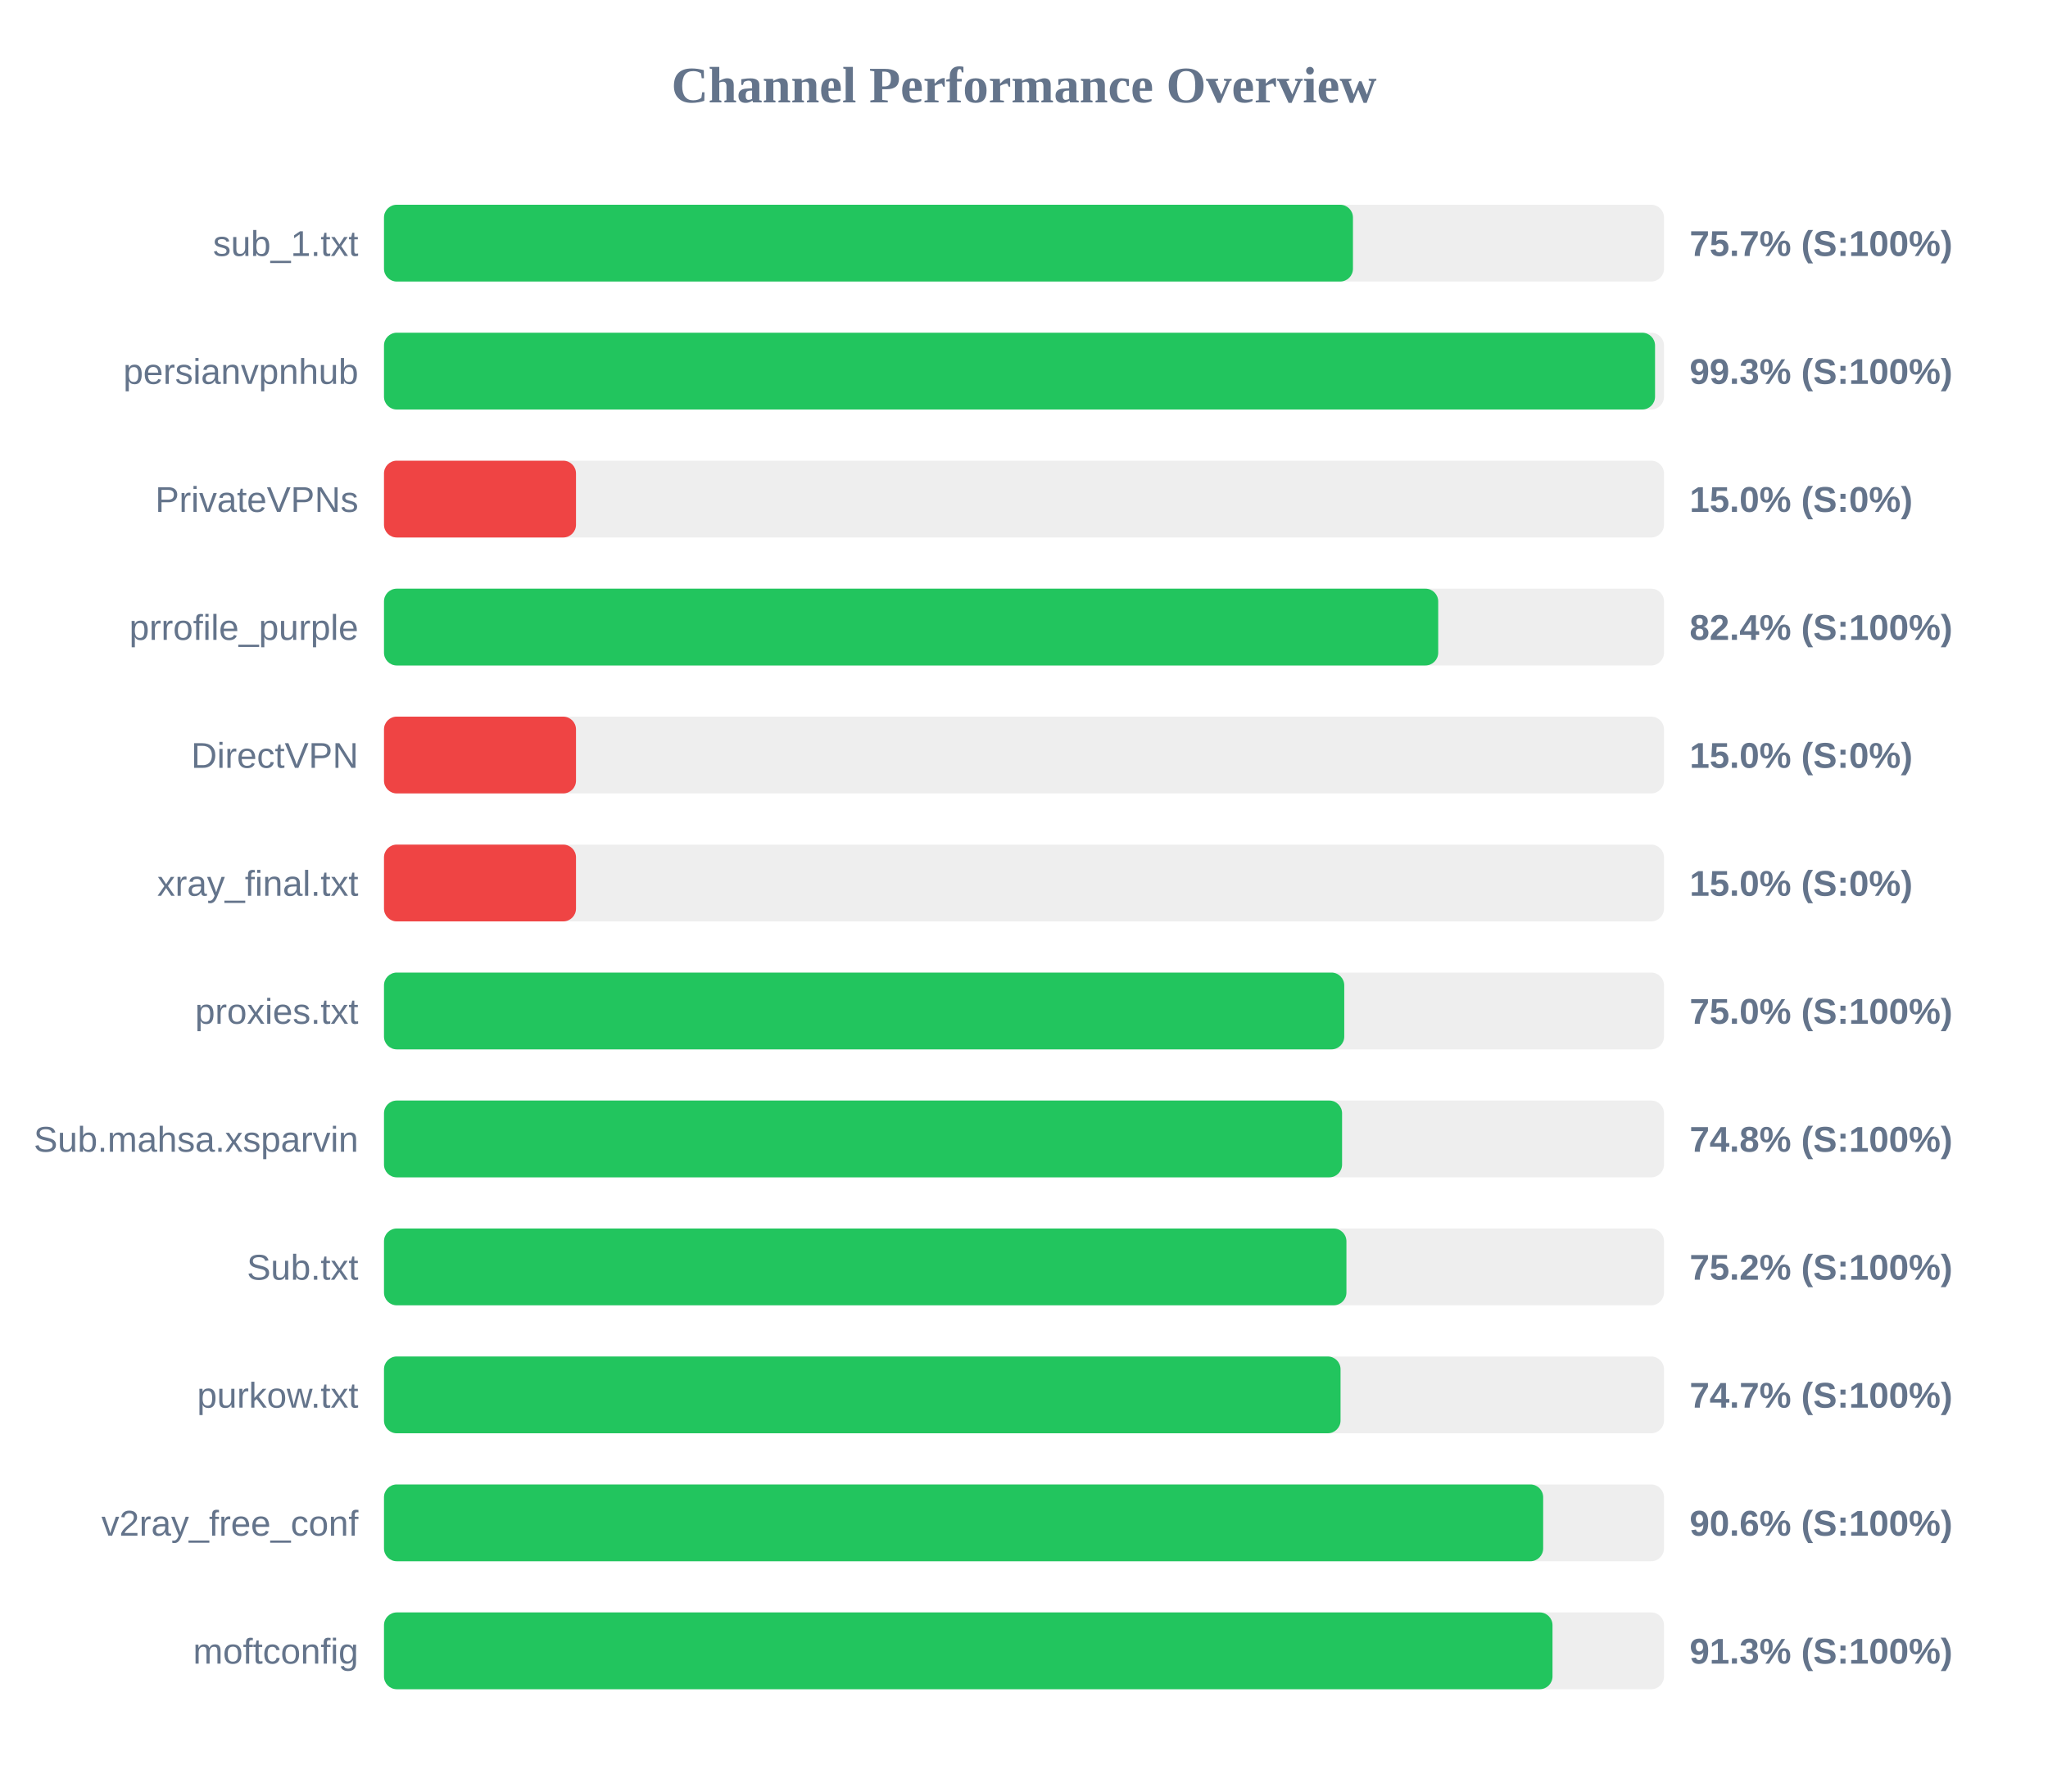
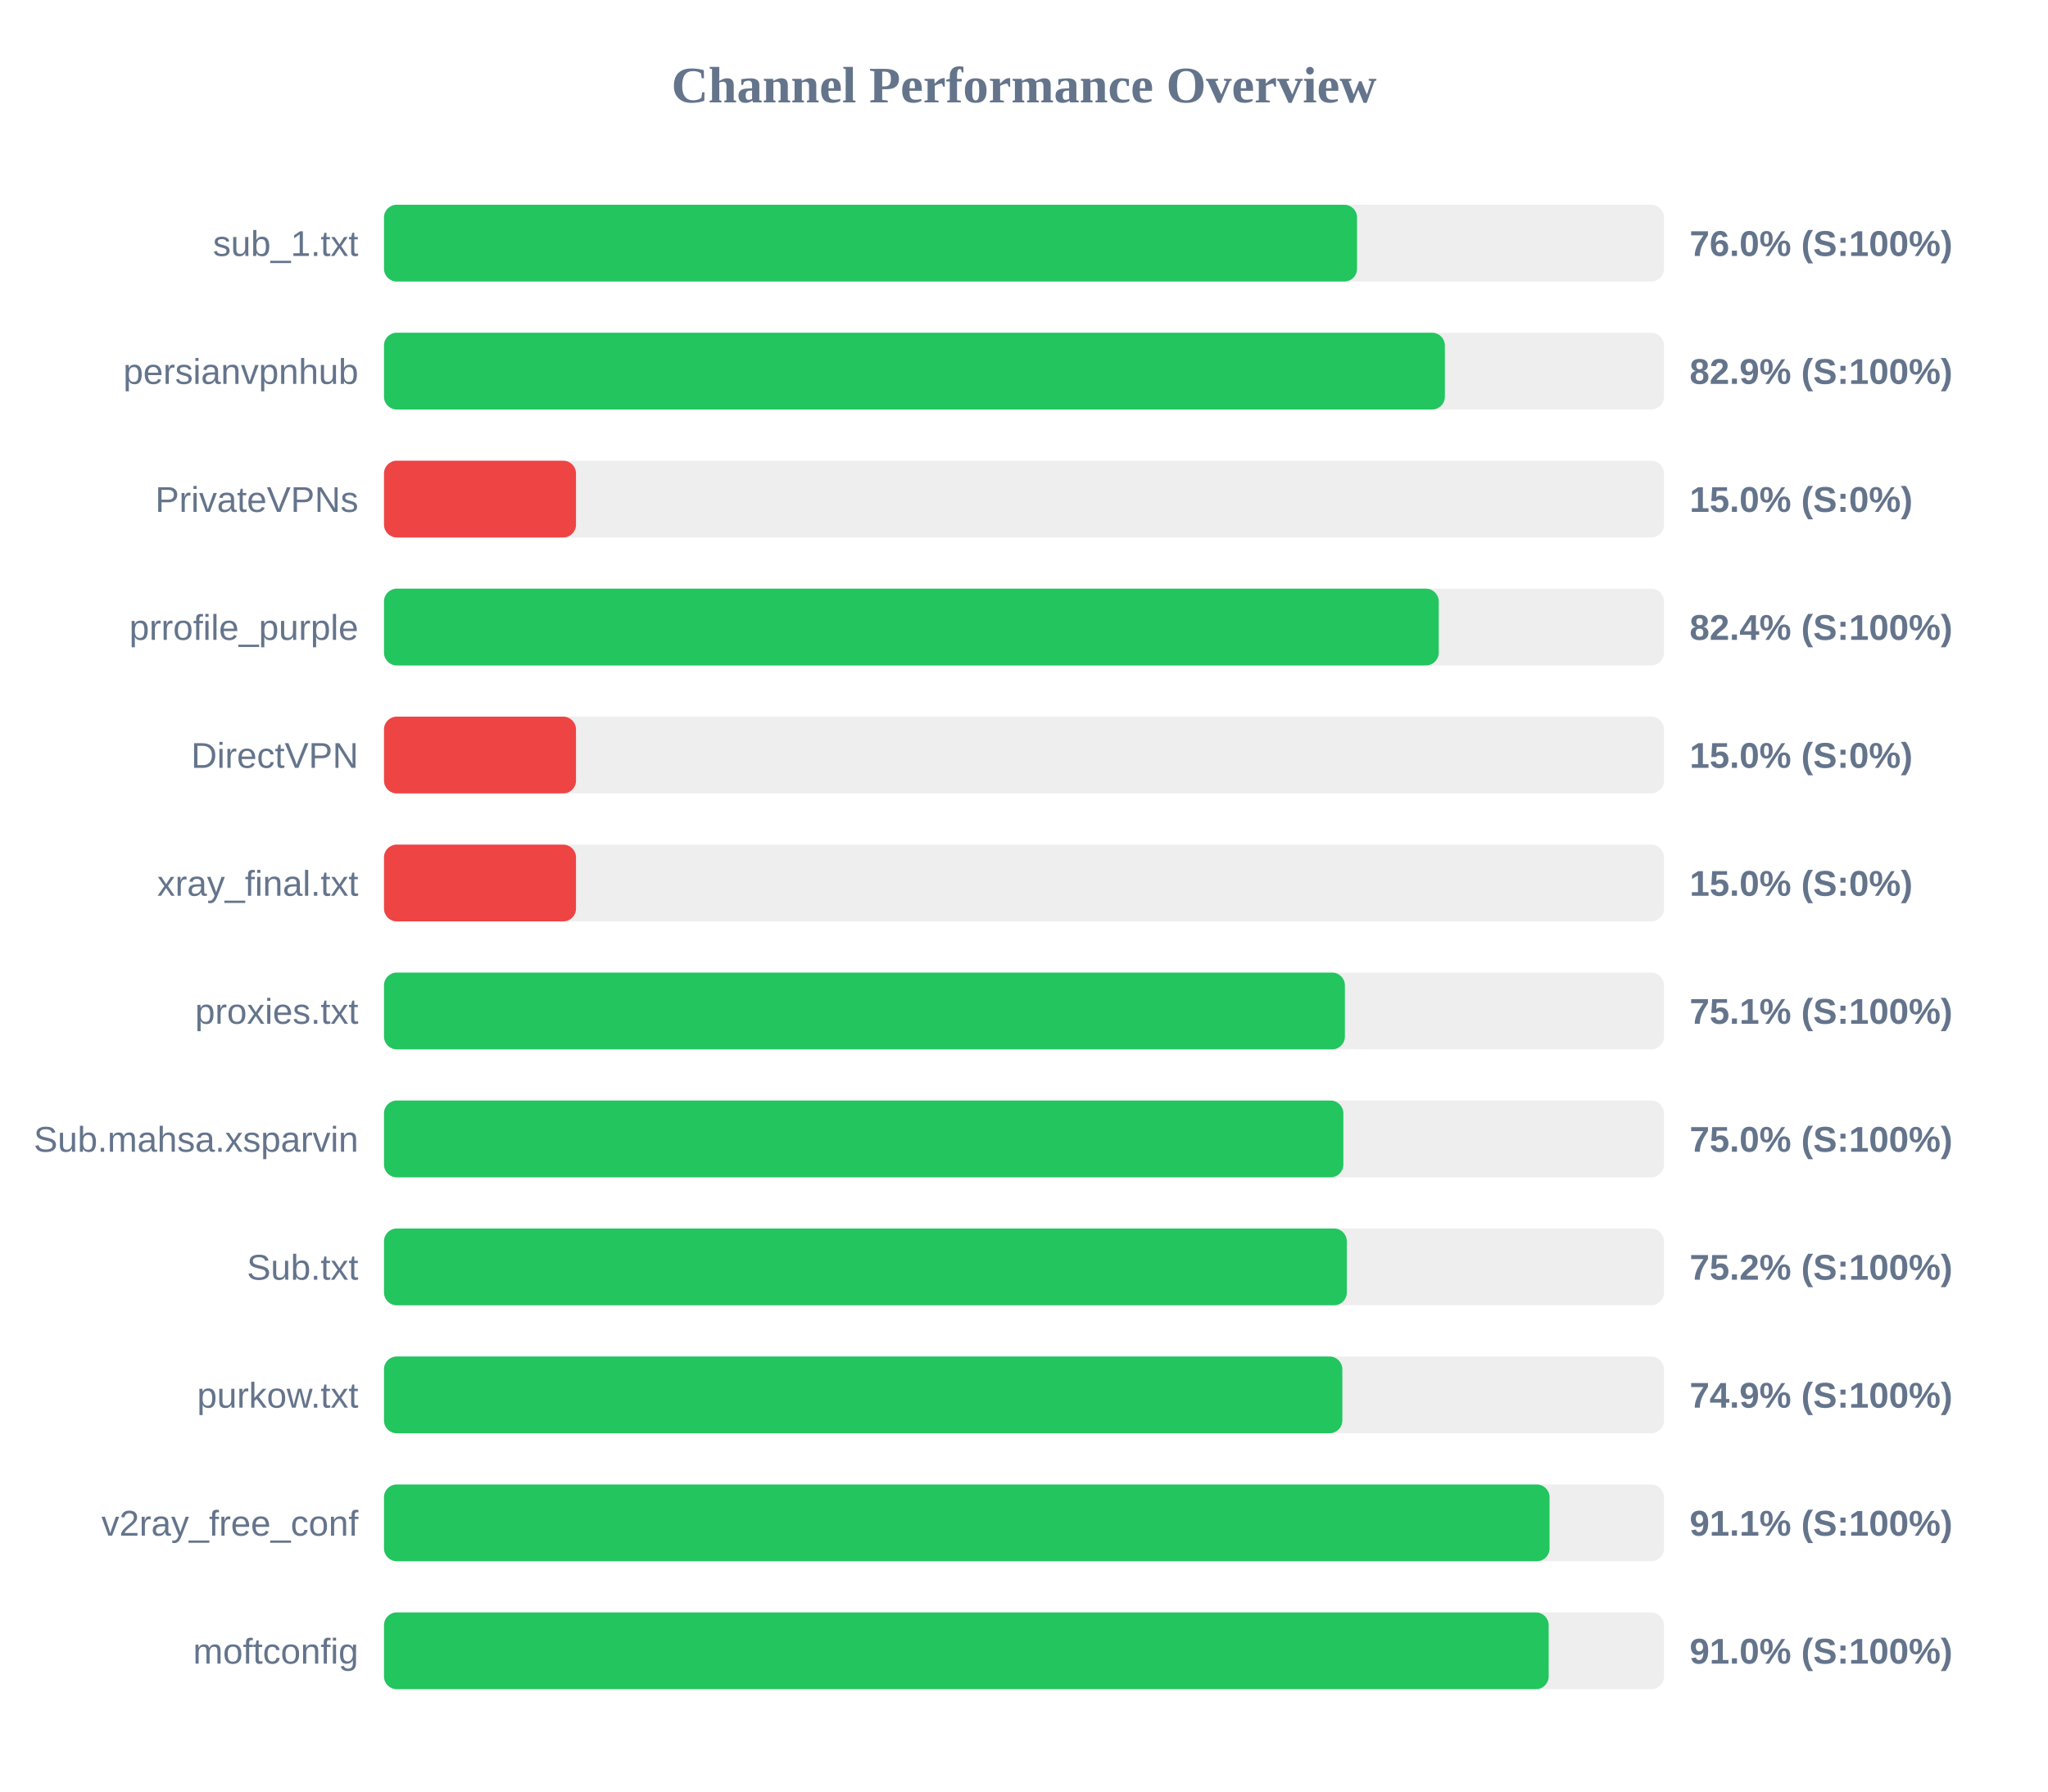
<svg xmlns="http://www.w3.org/2000/svg" width="800" height="700" version="1.1">
  <style>
        .row { font: 14px Arial; fill: #64748b; }
        .score { font: bold 14px Arial; fill: #64748b; }
    </style>
  <text x="400" y="40" text-anchor="middle" font-size="20px" font-weight="bold" fill="#64748b">Channel Performance Overview</text>
  <rect x="150" y="80" width="500" height="30" fill="#eee" rx="5" />
-   <rect x="150" y="80" width="378.5" height="30" fill="#22c55e" rx="5" />
+   <rect x="150" y="80" width="380.1" height="30" fill="#22c55e" rx="5" />
  <text x="140" y="100" text-anchor="end" class="row">sub_1.txt</text>
-   <text x="660" y="100" text-anchor="start" class="score">75.7% (S:100%)</text>
+   <text x="660" y="100" text-anchor="start" class="score">76.0% (S:100%)</text>
  <rect x="150" y="130" width="500" height="30" fill="#eee" rx="5" />
-   <rect x="150" y="130" width="496.5" height="30" fill="#22c55e" rx="5" />
+   <rect x="150" y="130" width="414.4" height="30" fill="#22c55e" rx="5" />
  <text x="140" y="150" text-anchor="end" class="row">persianvpnhub</text>
-   <text x="660" y="150" text-anchor="start" class="score">99.3% (S:100%)</text>
+   <text x="660" y="150" text-anchor="start" class="score">82.9% (S:100%)</text>
  <rect x="150" y="180" width="500" height="30" fill="#eee" rx="5" />
  <rect x="150" y="180" width="75.0" height="30" fill="#ef4444" rx="5" />
  <text x="140" y="200" text-anchor="end" class="row">PrivateVPNs</text>
  <text x="660" y="200" text-anchor="start" class="score">15.0% (S:0%)</text>
  <rect x="150" y="230" width="500" height="30" fill="#eee" rx="5" />
-   <rect x="150" y="230" width="411.8" height="30" fill="#22c55e" rx="5" />
+   <rect x="150" y="230" width="412.0" height="30" fill="#22c55e" rx="5" />
  <text x="140" y="250" text-anchor="end" class="row">prrofile_purple</text>
  <text x="660" y="250" text-anchor="start" class="score">82.4% (S:100%)</text>
  <rect x="150" y="280" width="500" height="30" fill="#eee" rx="5" />
  <rect x="150" y="280" width="75.0" height="30" fill="#ef4444" rx="5" />
  <text x="140" y="300" text-anchor="end" class="row">DirectVPN</text>
  <text x="660" y="300" text-anchor="start" class="score">15.0% (S:0%)</text>
  <rect x="150" y="330" width="500" height="30" fill="#eee" rx="5" />
  <rect x="150" y="330" width="75.0" height="30" fill="#ef4444" rx="5" />
  <text x="140" y="350" text-anchor="end" class="row">xray_final.txt</text>
  <text x="660" y="350" text-anchor="start" class="score">15.0% (S:0%)</text>
  <rect x="150" y="380" width="500" height="30" fill="#eee" rx="5" />
-   <rect x="150" y="380" width="375.1" height="30" fill="#22c55e" rx="5" />
+   <rect x="150" y="380" width="375.35" height="30" fill="#22c55e" rx="5" />
  <text x="140" y="400" text-anchor="end" class="row">proxies.txt</text>
-   <text x="660" y="400" text-anchor="start" class="score">75.0% (S:100%)</text>
+   <text x="660" y="400" text-anchor="start" class="score">75.1% (S:100%)</text>
  <rect x="150" y="430" width="500" height="30" fill="#eee" rx="5" />
-   <rect x="150" y="430" width="374.25" height="30" fill="#22c55e" rx="5" />
+   <rect x="150" y="430" width="374.75" height="30" fill="#22c55e" rx="5" />
  <text x="140" y="450" text-anchor="end" class="row">Sub.mahsa.xsparvin</text>
-   <text x="660" y="450" text-anchor="start" class="score">74.8% (S:100%)</text>
+   <text x="660" y="450" text-anchor="start" class="score">75.0% (S:100%)</text>
  <rect x="150" y="480" width="500" height="30" fill="#eee" rx="5" />
-   <rect x="150" y="480" width="375.95" height="30" fill="#22c55e" rx="5" />
+   <rect x="150" y="480" width="376.1" height="30" fill="#22c55e" rx="5" />
  <text x="140" y="500" text-anchor="end" class="row">Sub.txt</text>
  <text x="660" y="500" text-anchor="start" class="score">75.2% (S:100%)</text>
  <rect x="150" y="530" width="500" height="30" fill="#eee" rx="5" />
-   <rect x="150" y="530" width="373.65" height="30" fill="#22c55e" rx="5" />
+   <rect x="150" y="530" width="374.35" height="30" fill="#22c55e" rx="5" />
  <text x="140" y="550" text-anchor="end" class="row">purkow.txt</text>
-   <text x="660" y="550" text-anchor="start" class="score">74.7% (S:100%)</text>
+   <text x="660" y="550" text-anchor="start" class="score">74.9% (S:100%)</text>
  <rect x="150" y="580" width="500" height="30" fill="#eee" rx="5" />
-   <rect x="150" y="580" width="452.8" height="30" fill="#22c55e" rx="5" />
+   <rect x="150" y="580" width="455.3" height="30" fill="#22c55e" rx="5" />
  <text x="140" y="600" text-anchor="end" class="row">v2ray_free_conf</text>
-   <text x="660" y="600" text-anchor="start" class="score">90.6% (S:100%)</text>
+   <text x="660" y="600" text-anchor="start" class="score">91.1% (S:100%)</text>
  <rect x="150" y="630" width="500" height="30" fill="#eee" rx="5" />
-   <rect x="150" y="630" width="456.45" height="30" fill="#22c55e" rx="5" />
+   <rect x="150" y="630" width="454.95" height="30" fill="#22c55e" rx="5" />
  <text x="140" y="650" text-anchor="end" class="row">moftconfig</text>
-   <text x="660" y="650" text-anchor="start" class="score">91.3% (S:100%)</text>
+   <text x="660" y="650" text-anchor="start" class="score">91.0% (S:100%)</text>
</svg>
